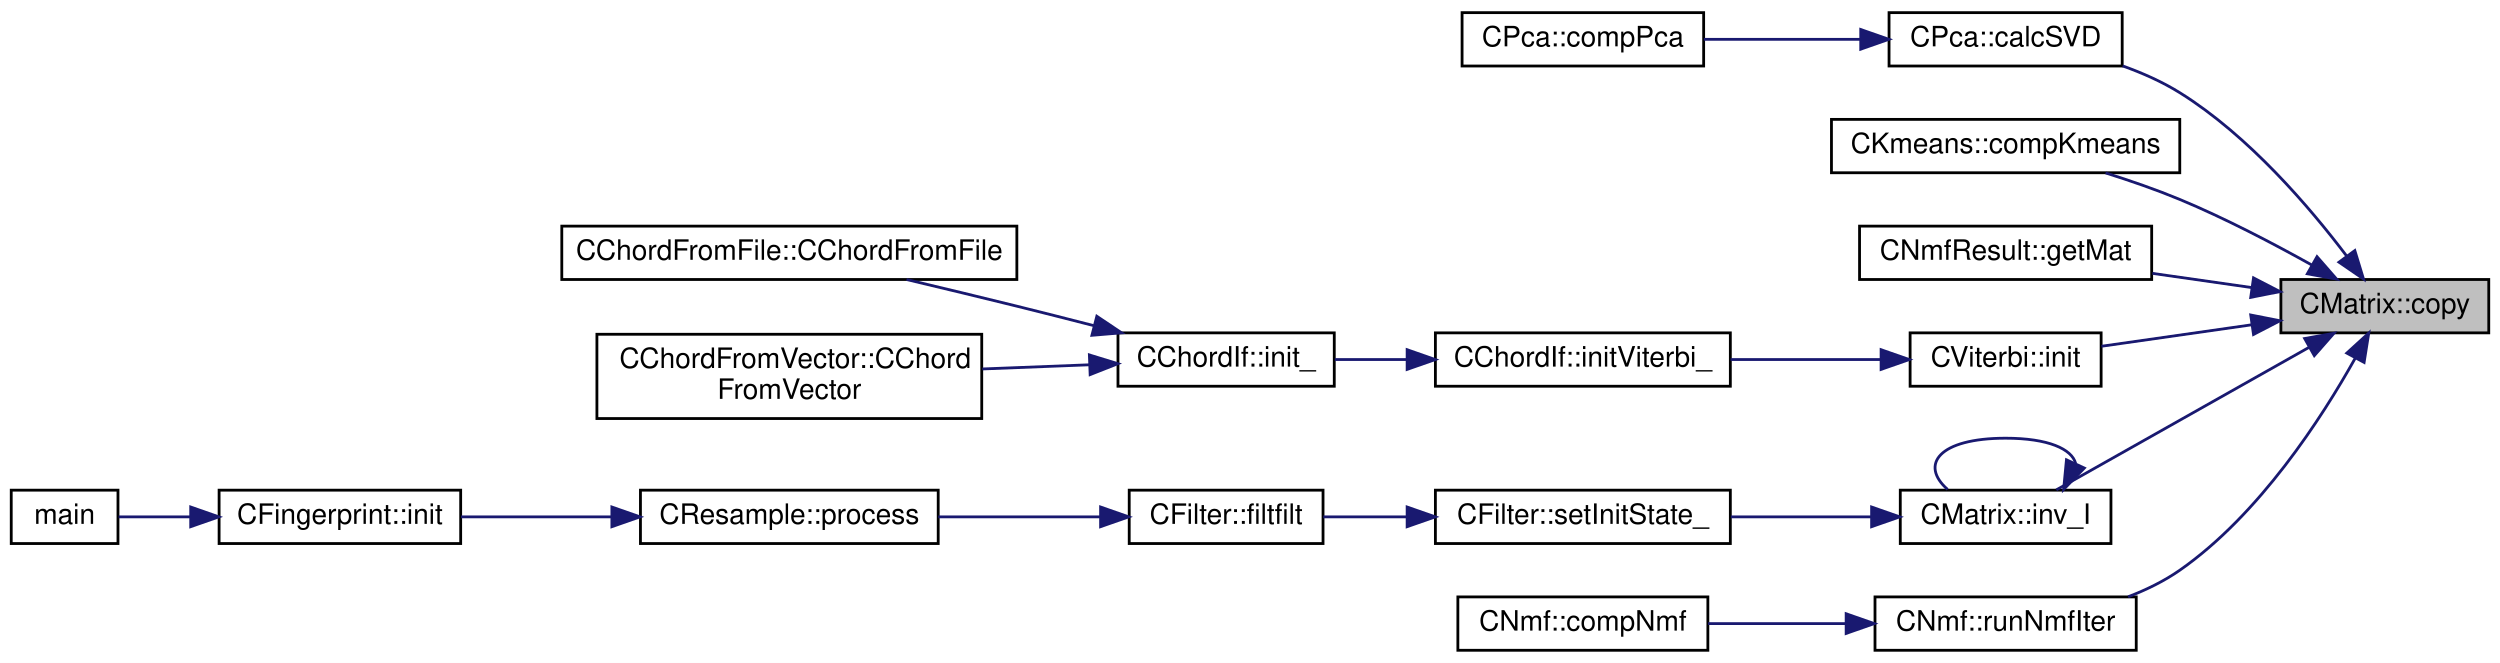
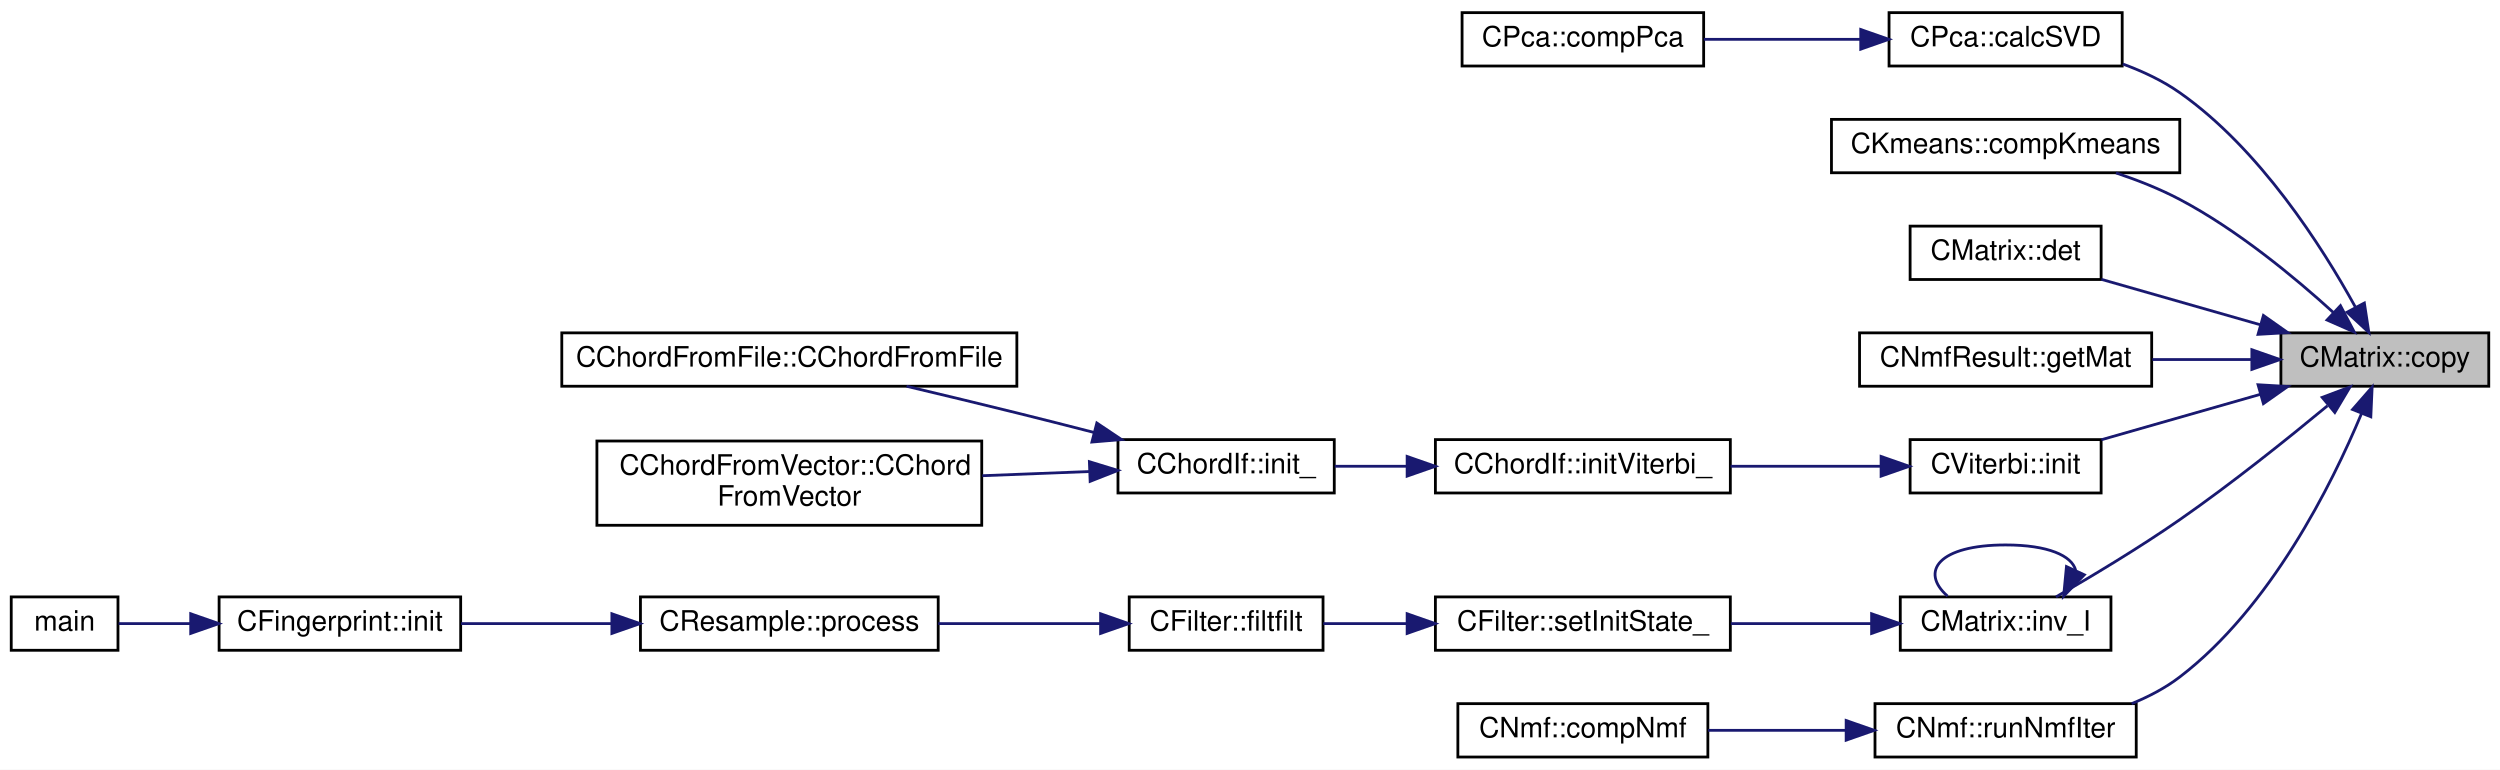
- <svg xmlns="http://www.w3.org/2000/svg" xmlns:xlink="http://www.w3.org/1999/xlink" width="890pt" height="236pt" viewBox="0.00 0.00 890.00 236.00">
-   <g id="graph0" class="graph" transform="scale(1 1) rotate(0) translate(4 232)">
-     <polygon fill="white" stroke="transparent" points="-4,4 -4,-232 886,-232 886,4 -4,4" />
+ <svg xmlns="http://www.w3.org/2000/svg" xmlns:xlink="http://www.w3.org/1999/xlink" width="890pt" height="274pt" viewBox="0.00 0.00 890.00 274.00">
+   <g id="graph0" class="graph" transform="scale(1 1) rotate(0) translate(4 270)">
+     <polygon fill="white" stroke="transparent" points="-4,4 -4,-270 886,-270 886,4 -4,4" />
    <g id="node1" class="node">
      <g id="a_node1">
        <a xlink:title=" ">
-           <polygon fill="#bfbfbf" stroke="black" points="808,-113.5 808,-132.5 882,-132.5 882,-113.5 808,-113.5" />
-           <text text-anchor="middle" x="845" y="-120.5" font-family="Helvetica,sans-Serif" font-size="10.00">CMatrix::copy</text>
+           <polygon fill="#bfbfbf" stroke="black" points="808,-132.5 808,-151.5 882,-151.5 882,-132.5 808,-132.5" />
+           <text text-anchor="middle" x="845" y="-139.5" font-family="Helvetica,sans-Serif" font-size="10.00">CMatrix::copy</text>
        </a>
      </g>
    </g>
    <g id="node2" class="node">
      <g id="a_node2">
        <a xlink:href="a00569.xhtml#ad4ff4cdaad1b362cecb9ffd451b3a217" target="_top" xlink:title=" ">
-           <polygon fill="white" stroke="black" points="668.5,-208.5 668.5,-227.5 751.5,-227.5 751.5,-208.5 668.5,-208.5" />
-           <text text-anchor="middle" x="710" y="-215.5" font-family="Helvetica,sans-Serif" font-size="10.00">CPca::calcSVD</text>
+           <polygon fill="white" stroke="black" points="668.5,-246.5 668.5,-265.5 751.5,-265.5 751.5,-246.5 668.5,-246.5" />
+           <text text-anchor="middle" x="710" y="-253.5" font-family="Helvetica,sans-Serif" font-size="10.00">CPca::calcSVD</text>
        </a>
      </g>
    </g>
    <g id="edge1" class="edge">
-       <path fill="none" stroke="midnightblue" d="M831.45,-140.8C818.43,-158.02 796.57,-183.7 772,-199 765.79,-202.87 758.72,-206.01 751.66,-208.53" />
-       <polygon fill="midnightblue" stroke="midnightblue" points="834.32,-142.8 837.41,-132.67 828.68,-138.66 834.32,-142.8" />
+       <path fill="none" stroke="midnightblue" d="M834.48,-160.75C822.66,-182.21 800.51,-216.98 772,-237 765.92,-241.27 758.84,-244.61 751.71,-247.21" />
+       <polygon fill="midnightblue" stroke="midnightblue" points="837.71,-162.13 839.31,-151.66 831.53,-158.85 837.71,-162.13" />
    </g>
    <g id="node4" class="node">
      <g id="a_node4">
        <a xlink:href="a00589.xhtml#ac9199a37d06a0d589118941f80f3f774" target="_top" xlink:title=" ">
-           <polygon fill="white" stroke="black" points="648,-170.5 648,-189.5 772,-189.5 772,-170.5 648,-170.5" />
-           <text text-anchor="middle" x="710" y="-177.5" font-family="Helvetica,sans-Serif" font-size="10.00">CKmeans::compKmeans</text>
+           <polygon fill="white" stroke="black" points="648,-208.5 648,-227.5 772,-227.5 772,-208.5 648,-208.5" />
+           <text text-anchor="middle" x="710" y="-215.5" font-family="Helvetica,sans-Serif" font-size="10.00">CKmeans::compKmeans</text>
        </a>
      </g>
    </g>
    <g id="edge3" class="edge">
-       <path fill="none" stroke="midnightblue" d="M819.06,-137.62C805.44,-145.22 788.12,-154.3 772,-161 763.6,-164.49 754.32,-167.69 745.59,-170.44" />
-       <polygon fill="midnightblue" stroke="midnightblue" points="820.86,-140.62 827.83,-132.64 817.41,-134.53 820.86,-140.62" />
+       <path fill="none" stroke="midnightblue" d="M826.79,-158.65C812.95,-171.25 792.51,-188.17 772,-199 764.94,-202.73 757.02,-205.86 749.29,-208.44" />
+       <polygon fill="midnightblue" stroke="midnightblue" points="829.2,-161.19 834.12,-151.81 824.42,-156.07 829.2,-161.19" />
    </g>
    <g id="node5" class="node">
      <g id="a_node5">
+         <a xlink:href="a00473.xhtml#a7de6a75fccded32c57d3fe168263204f" target="_top" xlink:title=" ">
+           <polygon fill="white" stroke="black" points="676,-170.5 676,-189.5 744,-189.5 744,-170.5 676,-170.5" />
+           <text text-anchor="middle" x="710" y="-177.5" font-family="Helvetica,sans-Serif" font-size="10.00">CMatrix::det</text>
+         </a>
+       </g>
+     </g>
+     <g id="edge4" class="edge">
+       <path fill="none" stroke="midnightblue" d="M800.81,-154.34C782.39,-159.6 761.24,-165.65 744.09,-170.55" />
+       <polygon fill="midnightblue" stroke="midnightblue" points="801.78,-157.7 810.44,-151.59 799.86,-150.97 801.78,-157.7" />
+     </g>
+     <g id="node6" class="node">
+       <g id="a_node6">
        <a xlink:href="a00561.xhtml#a204d6be9fd9b68686fa91bf9fc4647b1" target="_top" xlink:title=" ">
          <polygon fill="white" stroke="black" points="658,-132.5 658,-151.5 762,-151.5 762,-132.5 658,-132.5" />
          <text text-anchor="middle" x="710" y="-139.5" font-family="Helvetica,sans-Serif" font-size="10.00">CNmfResult::getMat</text>
        </a>
      </g>
    </g>
-     <g id="edge4" class="edge">
-       <path fill="none" stroke="midnightblue" d="M797.49,-129.64C786.1,-131.27 773.85,-133.02 762.25,-134.68" />
-       <polygon fill="midnightblue" stroke="midnightblue" points="798.25,-133.07 807.66,-128.19 797.26,-126.14 798.25,-133.07" />
-     </g>
-     <g id="node6" class="node">
-       <g id="a_node6">
+     <g id="edge5" class="edge">
+       <path fill="none" stroke="midnightblue" d="M797.49,-142C786.1,-142 773.85,-142 762.25,-142" />
+       <polygon fill="midnightblue" stroke="midnightblue" points="797.66,-145.5 807.66,-142 797.66,-138.5 797.66,-145.5" />
+     </g>
+     <g id="node7" class="node">
+       <g id="a_node7">
        <a xlink:href="a00601.xhtml#a650535a050fd47b41632c2fc43e19a8d" target="_top" xlink:title=" ">
          <polygon fill="white" stroke="black" points="676,-94.5 676,-113.5 744,-113.5 744,-94.5 676,-94.5" />
          <text text-anchor="middle" x="710" y="-101.5" font-family="Helvetica,sans-Serif" font-size="10.00">CViterbi::init</text>
        </a>
      </g>
    </g>
-     <g id="edge5" class="edge">
-       <path fill="none" stroke="midnightblue" d="M797.57,-116.37C779.95,-113.85 760.26,-111.04 744.11,-108.73" />
-       <polygon fill="midnightblue" stroke="midnightblue" points="797.26,-119.86 807.66,-117.81 798.25,-112.93 797.26,-119.86" />
-     </g>
-     <g id="node11" class="node">
-       <g id="a_node11">
+     <g id="edge6" class="edge">
+       <path fill="none" stroke="midnightblue" d="M800.81,-129.66C782.39,-124.4 761.24,-118.35 744.09,-113.45" />
+       <polygon fill="midnightblue" stroke="midnightblue" points="799.86,-133.03 810.44,-132.41 801.78,-126.3 799.86,-133.03" />
+     </g>
+     <g id="node12" class="node">
+       <g id="a_node12">
        <a xlink:href="a00473.xhtml#a37585f57926ea2921734907bacc6cce8" target="_top" xlink:title=" ">
          <polygon fill="white" stroke="black" points="672.5,-38.5 672.5,-57.5 747.5,-57.5 747.5,-38.5 672.5,-38.5" />
          <text text-anchor="middle" x="710" y="-45.5" font-family="Helvetica,sans-Serif" font-size="10.00">CMatrix::inv_I</text>
        </a>
      </g>
    </g>
-     <g id="edge10" class="edge">
-       <path fill="none" stroke="midnightblue" d="M818.11,-108.4C791.51,-93.4 750.86,-70.48 728.05,-57.61" />
-       <polygon fill="midnightblue" stroke="midnightblue" points="816.46,-111.49 826.88,-113.35 819.89,-105.39 816.46,-111.49" />
-     </g>
-     <g id="node17" class="node">
-       <g id="a_node17">
+     <g id="edge11" class="edge">
+       <path fill="none" stroke="midnightblue" d="M824.57,-125.54C810.36,-113.77 790.43,-97.81 772,-85 757.56,-74.96 740.37,-64.68 727.92,-57.5" />
+       <polygon fill="midnightblue" stroke="midnightblue" points="822.7,-128.53 832.62,-132.26 827.19,-123.16 822.7,-128.53" />
+     </g>
+     <g id="node18" class="node">
+       <g id="a_node18">
        <a xlink:href="a00565.xhtml#a458bb8f3cd93482bc409b8cd446a3f21" target="_top" xlink:title=" ">
          <polygon fill="white" stroke="black" points="663.5,-0.5 663.5,-19.5 756.5,-19.5 756.5,-0.5 663.5,-0.5" />
          <text text-anchor="middle" x="710" y="-7.5" font-family="Helvetica,sans-Serif" font-size="10.00">CNmf::runNmfIter</text>
        </a>
      </g>
    </g>
-     <g id="edge17" class="edge">
-       <path fill="none" stroke="midnightblue" d="M834.44,-104.45C822.56,-83.21 800.37,-48.81 772,-29 766.45,-25.13 760.09,-22.02 753.6,-19.54" />
-       <polygon fill="midnightblue" stroke="midnightblue" points="831.46,-106.3 839.28,-113.44 837.62,-102.98 831.46,-106.3" />
+     <g id="edge18" class="edge">
+       <path fill="none" stroke="midnightblue" d="M836.65,-122.65C826.11,-97.45 804.34,-53.72 772,-29 766.89,-25.09 760.96,-21.98 754.85,-19.5" />
+       <polygon fill="midnightblue" stroke="midnightblue" points="833.51,-124.22 840.48,-132.2 840.01,-121.62 833.51,-124.22" />
    </g>
    <g id="node3" class="node">
      <g id="a_node3">
        <a xlink:href="a00569.xhtml#a9e44c134c68146bdc539135f3225a2d4" target="_top" xlink:title=" ">
-           <polygon fill="white" stroke="black" points="516.5,-208.5 516.5,-227.5 602.5,-227.5 602.5,-208.5 516.5,-208.5" />
-           <text text-anchor="middle" x="559.5" y="-215.5" font-family="Helvetica,sans-Serif" font-size="10.00">CPca::compPca</text>
+           <polygon fill="white" stroke="black" points="516.5,-246.5 516.5,-265.5 602.5,-265.5 602.5,-246.5 516.5,-246.5" />
+           <text text-anchor="middle" x="559.5" y="-253.5" font-family="Helvetica,sans-Serif" font-size="10.00">CPca::compPca</text>
        </a>
      </g>
    </g>
    <g id="edge2" class="edge">
-       <path fill="none" stroke="midnightblue" d="M658.3,-218C640.16,-218 619.92,-218 602.58,-218" />
-       <polygon fill="midnightblue" stroke="midnightblue" points="658.42,-221.5 668.42,-218 658.42,-214.5 658.42,-221.5" />
-     </g>
-     <g id="node7" class="node">
-       <g id="a_node7">
+       <path fill="none" stroke="midnightblue" d="M658.3,-256C640.16,-256 619.92,-256 602.58,-256" />
+       <polygon fill="midnightblue" stroke="midnightblue" points="658.42,-259.5 668.42,-256 658.42,-252.5 658.42,-259.5" />
+     </g>
+     <g id="node8" class="node">
+       <g id="a_node8">
        <a xlink:href="a00445.xhtml#a2dc9b2b2e4912e45835c5727d550aee7" target="_top" xlink:title=" ">
          <polygon fill="white" stroke="black" points="507,-94.5 507,-113.5 612,-113.5 612,-94.5 507,-94.5" />
          <text text-anchor="middle" x="559.5" y="-101.5" font-family="Helvetica,sans-Serif" font-size="10.00">CChordIf::initViterbi_</text>
        </a>
      </g>
    </g>
-     <g id="edge6" class="edge">
+     <g id="edge7" class="edge">
      <path fill="none" stroke="midnightblue" d="M665.61,-104C648.85,-104 629.54,-104 612.09,-104" />
      <polygon fill="midnightblue" stroke="midnightblue" points="665.67,-107.5 675.67,-104 665.67,-100.5 665.67,-107.5" />
    </g>
-     <g id="node8" class="node">
-       <g id="a_node8">
+     <g id="node9" class="node">
+       <g id="a_node9">
        <a xlink:href="a00445.xhtml#ad48a5bd574f16b7491b70efb9998935f" target="_top" xlink:title="init configuration">
          <polygon fill="white" stroke="black" points="394,-94.5 394,-113.5 471,-113.5 471,-94.5 394,-94.5" />
          <text text-anchor="middle" x="432.5" y="-101.5" font-family="Helvetica,sans-Serif" font-size="10.00">CChordIf::init_</text>
        </a>
      </g>
    </g>
-     <g id="edge7" class="edge">
+     <g id="edge8" class="edge">
      <path fill="none" stroke="midnightblue" d="M496.75,-104C488.02,-104 479.28,-104 471.2,-104" />
      <polygon fill="midnightblue" stroke="midnightblue" points="496.94,-107.5 506.94,-104 496.94,-100.5 496.94,-107.5" />
    </g>
-     <g id="node9" class="node">
-       <g id="a_node9">
+     <g id="node10" class="node">
+       <g id="a_node10">
        <a xlink:href="a00301.xhtml#a6df404d2eb3d4c8f9dc2071930fc9e7e" target="_top" xlink:title=" ">
          <polygon fill="white" stroke="black" points="196,-132.5 196,-151.5 358,-151.5 358,-132.5 196,-132.5" />
          <text text-anchor="middle" x="277" y="-139.5" font-family="Helvetica,sans-Serif" font-size="10.00">CChordFromFile::CChordFromFile</text>
        </a>
      </g>
    </g>
-     <g id="edge8" class="edge">
+     <g id="edge9" class="edge">
      <path fill="none" stroke="midnightblue" d="M385.57,-116.02C376.44,-118.37 366.92,-120.79 358,-123 345.25,-126.16 331.34,-129.5 318.74,-132.49" />
      <polygon fill="midnightblue" stroke="midnightblue" points="386.47,-119.41 395.27,-113.52 384.72,-112.63 386.47,-119.41" />
    </g>
-     <g id="node10" class="node">
-       <g id="a_node10">
+     <g id="node11" class="node">
+       <g id="a_node11">
        <a xlink:href="a00305.xhtml#ac9c41c2ddc441df7e0ae80c25971c260" target="_top" xlink:title=" ">
          <polygon fill="white" stroke="black" points="208.5,-83 208.5,-113 345.5,-113 345.5,-83 208.5,-83" />
          <text text-anchor="start" x="216.5" y="-101" font-family="Helvetica,sans-Serif" font-size="10.00">CChordFromVector::CChord</text>
          <text text-anchor="middle" x="277" y="-90" font-family="Helvetica,sans-Serif" font-size="10.00">FromVector</text>
        </a>
      </g>
    </g>
-     <g id="edge9" class="edge">
+     <g id="edge10" class="edge">
      <path fill="none" stroke="midnightblue" d="M383.7,-102.13C371.66,-101.66 358.51,-101.15 345.71,-100.65" />
      <polygon fill="midnightblue" stroke="midnightblue" points="383.82,-105.64 393.95,-102.53 384.09,-98.64 383.82,-105.64" />
    </g>
-     <g id="edge11" class="edge">
+     <g id="edge12" class="edge">
      <path fill="none" stroke="midnightblue" d="M734.93,-67.03C733.57,-72.13 725.26,-76 710,-76 686.18,-76 679.3,-66.57 689.35,-57.76" />
      <polygon fill="midnightblue" stroke="midnightblue" points="738.02,-65.37 730.65,-57.76 731.66,-68.3 738.02,-65.37" />
    </g>
-     <g id="node12" class="node">
-       <g id="a_node12">
+     <g id="node13" class="node">
+       <g id="a_node13">
        <a xlink:href="a00465.xhtml#a68eafbce2417e9c8e7934953e85199e7" target="_top" xlink:title=" ">
          <polygon fill="white" stroke="black" points="507,-38.5 507,-57.5 612,-57.5 612,-38.5 507,-38.5" />
          <text text-anchor="middle" x="559.5" y="-45.5" font-family="Helvetica,sans-Serif" font-size="10.00">CFilter::setInitState_</text>
        </a>
      </g>
    </g>
-     <g id="edge12" class="edge">
+     <g id="edge13" class="edge">
      <path fill="none" stroke="midnightblue" d="M662.17,-48C646.28,-48 628.44,-48 612.19,-48" />
      <polygon fill="midnightblue" stroke="midnightblue" points="662.29,-51.5 672.29,-48 662.29,-44.5 662.29,-51.5" />
    </g>
-     <g id="node13" class="node">
-       <g id="a_node13">
+     <g id="node14" class="node">
+       <g id="a_node14">
        <a xlink:href="a00465.xhtml#a04bf94ff97e5e270210954864025ea06" target="_top" xlink:title=" ">
          <polygon fill="white" stroke="black" points="398,-38.5 398,-57.5 467,-57.5 467,-38.5 398,-38.5" />
          <text text-anchor="middle" x="432.5" y="-45.5" font-family="Helvetica,sans-Serif" font-size="10.00">CFilter::filtfilt</text>
        </a>
      </g>
    </g>
-     <g id="edge13" class="edge">
+     <g id="edge14" class="edge">
      <path fill="none" stroke="midnightblue" d="M496.76,-48C486.53,-48 476.28,-48 467.09,-48" />
      <polygon fill="midnightblue" stroke="midnightblue" points="496.94,-51.5 506.94,-48 496.94,-44.5 496.94,-51.5" />
    </g>
-     <g id="node14" class="node">
-       <g id="a_node14">
+     <g id="node15" class="node">
+       <g id="a_node15">
        <a xlink:href="a00581.xhtml#a040a6674ec0ff9171d6b4cb4b8436cb2" target="_top" xlink:title=" ">
          <polygon fill="white" stroke="black" points="224,-38.5 224,-57.5 330,-57.5 330,-38.5 224,-38.5" />
          <text text-anchor="middle" x="277" y="-45.5" font-family="Helvetica,sans-Serif" font-size="10.00">CResample::process</text>
        </a>
      </g>
    </g>
-     <g id="edge14" class="edge">
+     <g id="edge15" class="edge">
      <path fill="none" stroke="midnightblue" d="M387.62,-48C369.66,-48 348.74,-48 330.02,-48" />
      <polygon fill="midnightblue" stroke="midnightblue" points="387.81,-51.5 397.81,-48 387.81,-44.5 387.81,-51.5" />
    </g>
-     <g id="node15" class="node">
-       <g id="a_node15">
+     <g id="node16" class="node">
+       <g id="a_node16">
        <a xlink:href="a00541.xhtml#ab79f4706d42b250f36c91cfd075bc8df" target="_top" xlink:title=" ">
          <polygon fill="white" stroke="black" points="74,-38.5 74,-57.5 160,-57.5 160,-38.5 74,-38.5" />
          <text text-anchor="middle" x="117" y="-45.5" font-family="Helvetica,sans-Serif" font-size="10.00">CFingerprint::init</text>
        </a>
      </g>
    </g>
-     <g id="edge15" class="edge">
+     <g id="edge16" class="edge">
      <path fill="none" stroke="midnightblue" d="M213.71,-48C195.74,-48 176.56,-48 160.13,-48" />
      <polygon fill="midnightblue" stroke="midnightblue" points="213.83,-51.5 223.83,-48 213.83,-44.5 213.83,-51.5" />
    </g>
-     <g id="node16" class="node">
-       <g id="a_node16">
+     <g id="node17" class="node">
+       <g id="a_node17">
        <a xlink:href="a00020.xhtml#a0ddf1224851353fc92bfbff6f499fa97" target="_top" xlink:title=" ">
          <polygon fill="white" stroke="black" points="0,-38.5 0,-57.5 38,-57.5 38,-38.5 0,-38.5" />
          <text text-anchor="middle" x="19" y="-45.5" font-family="Helvetica,sans-Serif" font-size="10.00">main</text>
        </a>
      </g>
    </g>
-     <g id="edge16" class="edge">
+     <g id="edge17" class="edge">
      <path fill="none" stroke="midnightblue" d="M63.89,-48C54.68,-48 45.68,-48 38.24,-48" />
      <polygon fill="midnightblue" stroke="midnightblue" points="63.89,-51.5 73.89,-48 63.89,-44.5 63.89,-51.5" />
    </g>
-     <g id="node18" class="node">
-       <g id="a_node18">
+     <g id="node19" class="node">
+       <g id="a_node19">
        <a xlink:href="a00565.xhtml#a298f5a0187b09abaec14570da9239187" target="_top" xlink:title=" ">
          <polygon fill="white" stroke="black" points="515,-0.5 515,-19.5 604,-19.5 604,-0.5 515,-0.5" />
          <text text-anchor="middle" x="559.5" y="-7.5" font-family="Helvetica,sans-Serif" font-size="10.00">CNmf::compNmf</text>
        </a>
      </g>
    </g>
-     <g id="edge18" class="edge">
+     <g id="edge19" class="edge">
      <path fill="none" stroke="midnightblue" d="M652.84,-10C636.7,-10 619.34,-10 604.08,-10" />
      <polygon fill="midnightblue" stroke="midnightblue" points="653.23,-13.5 663.23,-10 653.23,-6.5 653.23,-13.5" />
    </g>
  </g>
</svg>
